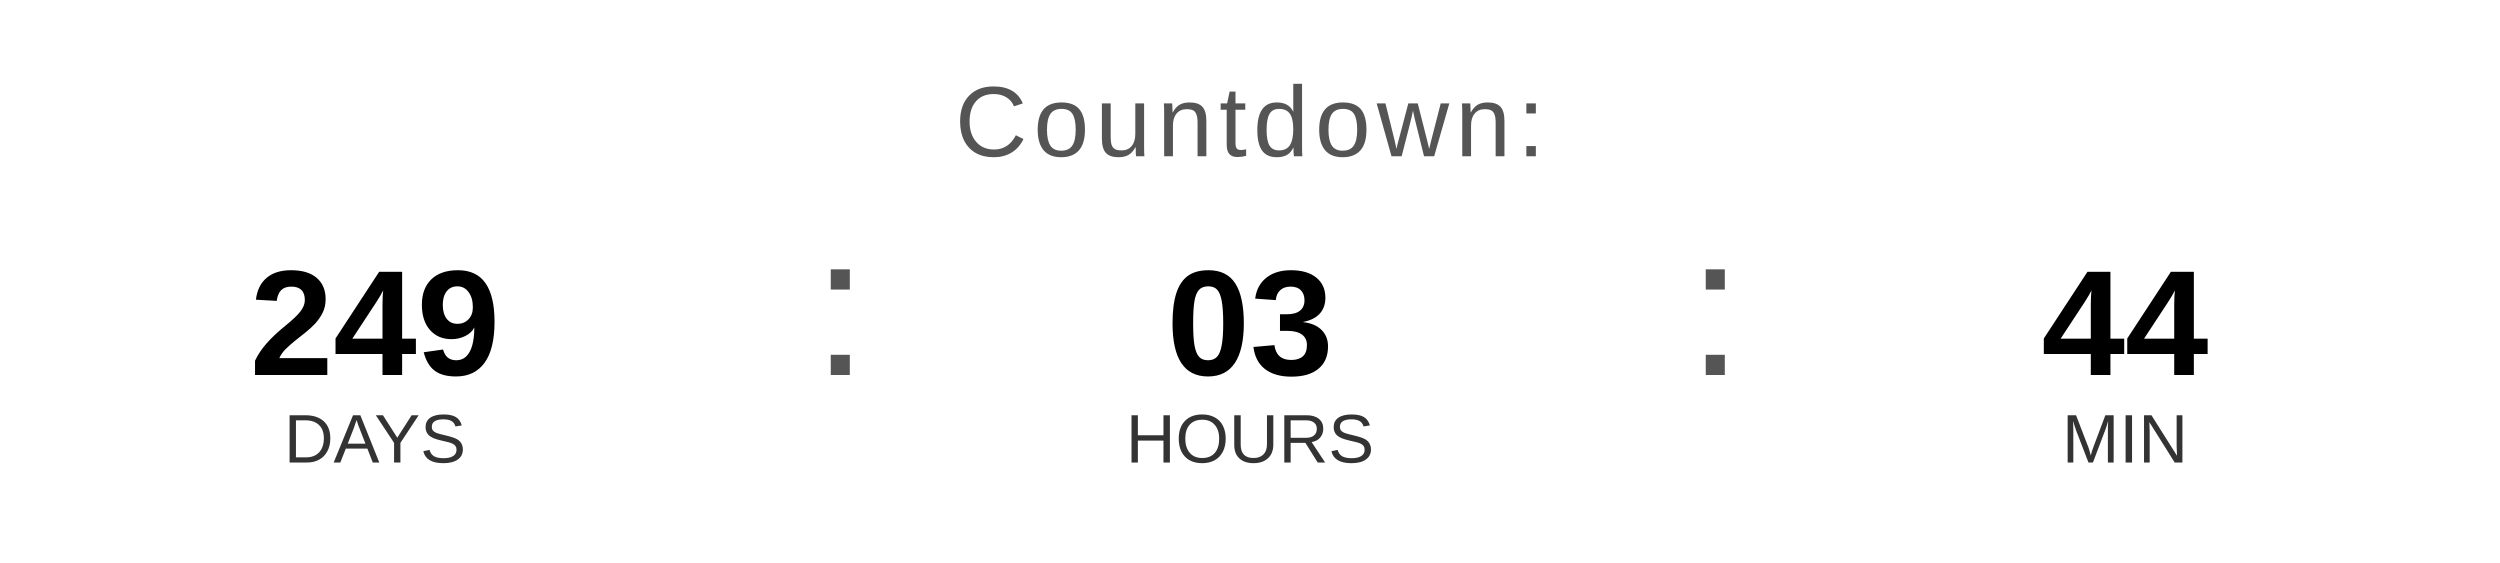
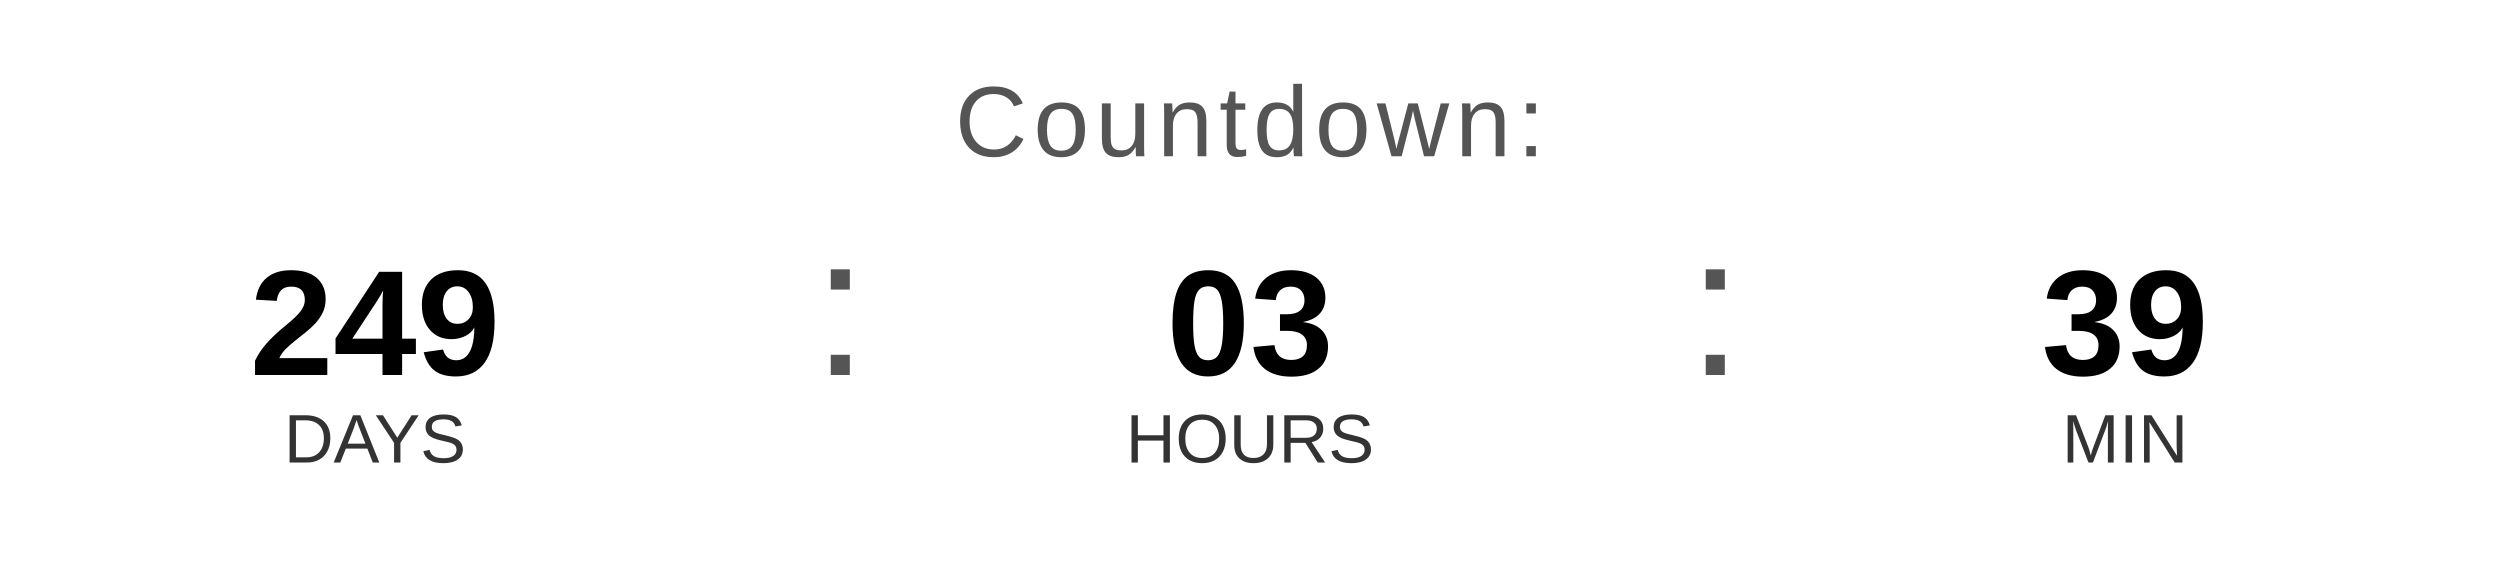
<svg xmlns="http://www.w3.org/2000/svg" width="400" height="90" viewBox="0 0 400 90">
  <text x="200" y="25" font-family="Arial, Helvetica, sans-serif" font-size="16" fill="#555555" text-anchor="middle" letter-spacing="1">
    Countdown:
  </text>
  <text x="60" y="60" font-family="Arial, Helvetica, sans-serif" font-size="24" font-weight="bold" fill="#000000" text-anchor="middle">249</text>
  <text x="60" y="74" font-family="Arial, Helvetica, sans-serif" font-size="11" fill="#333333" text-anchor="middle">DAYS</text>
  <text x="130" y="60" font-family="Arial, sans-serif" font-size="32" fill="#555555">:</text>
  <text x="200" y="60" font-family="Arial, Helvetica, sans-serif" font-size="24" font-weight="bold" fill="#000000" text-anchor="middle">03</text>
  <text x="200" y="74" font-family="Arial, Helvetica, sans-serif" font-size="11" fill="#333333" text-anchor="middle">HOURS</text>
  <text x="270" y="60" font-family="Arial, sans-serif" font-size="32" fill="#555555">:</text>
-   <text x="340" y="60" font-family="Arial, Helvetica, sans-serif" font-size="24" font-weight="bold" fill="#000000" text-anchor="middle">44</text>
+   <text x="340" y="60" font-family="Arial, Helvetica, sans-serif" font-size="24" font-weight="bold" fill="#000000" text-anchor="middle">39</text>
  <text x="340" y="74" font-family="Arial, Helvetica, sans-serif" font-size="11" fill="#333333" text-anchor="middle">MIN</text>
</svg>
